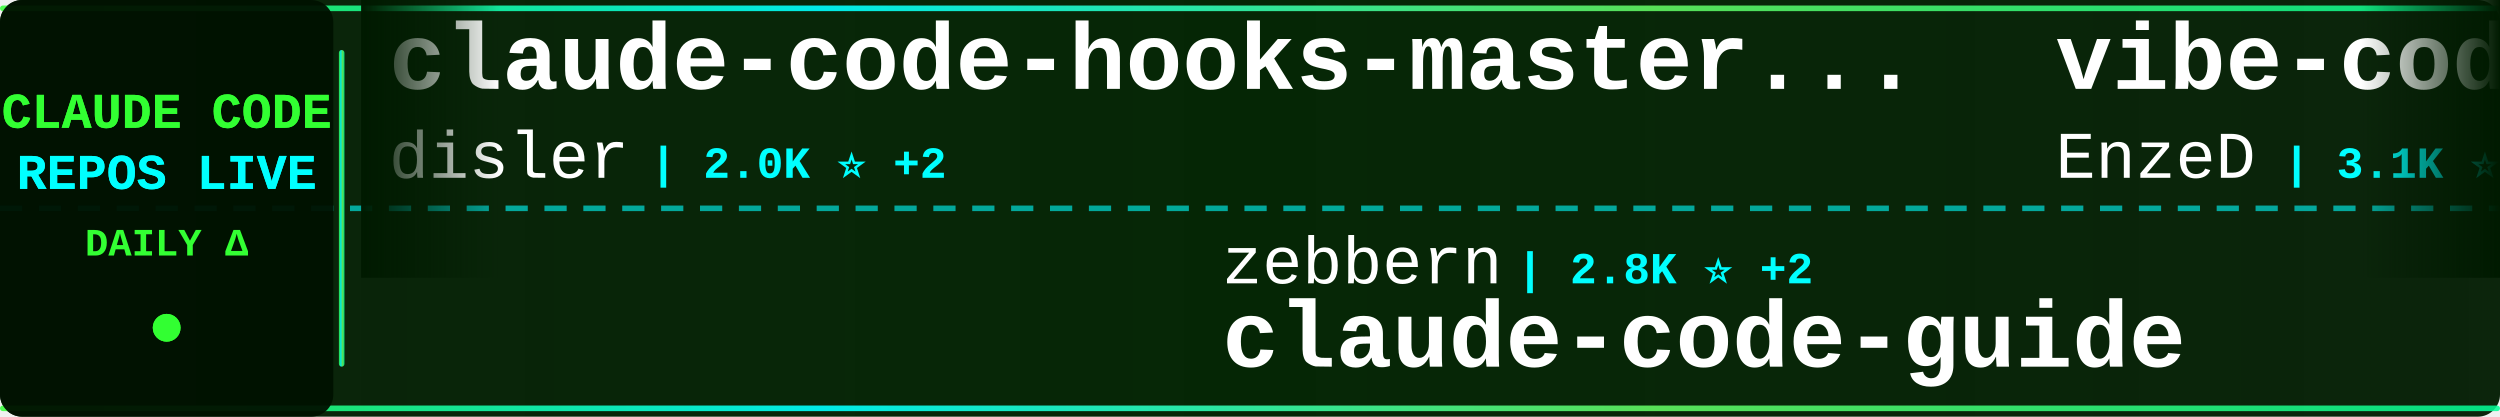
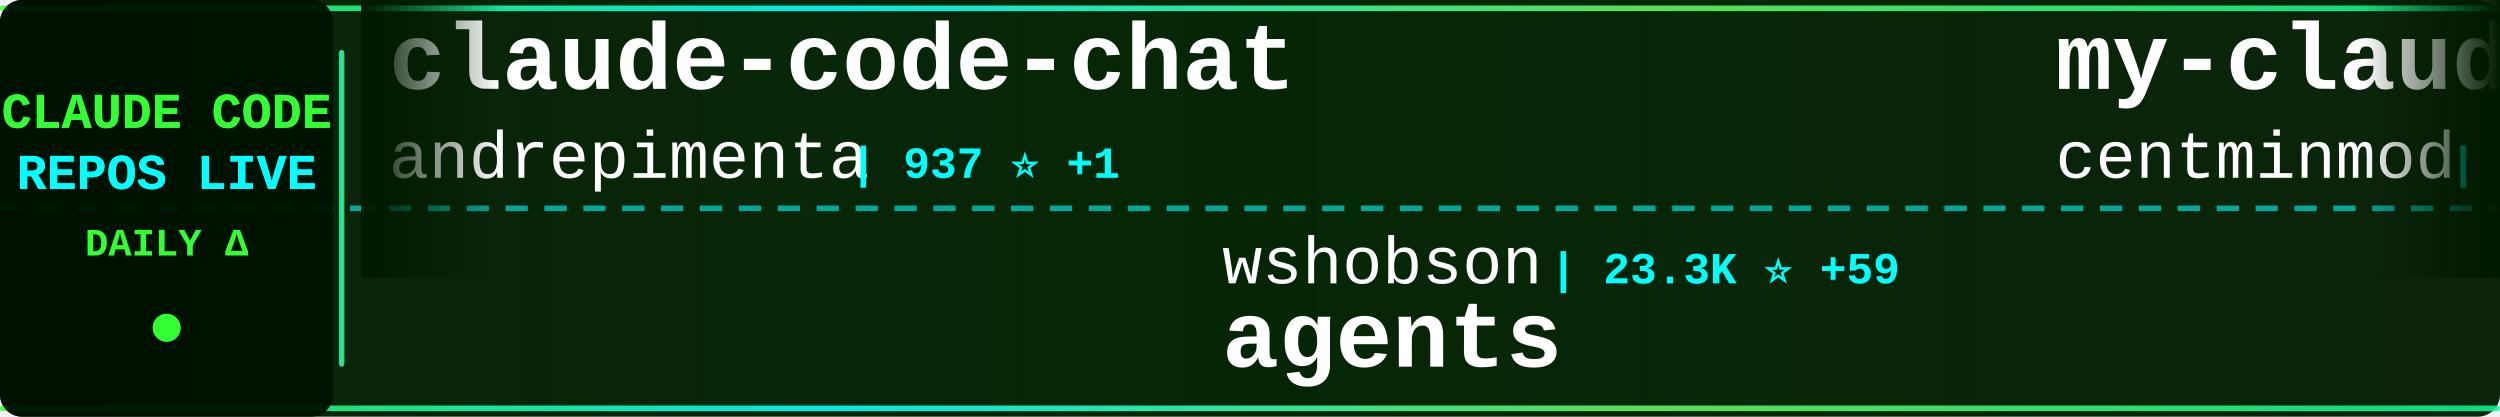
<svg xmlns="http://www.w3.org/2000/svg" width="900" height="150">
  <defs>
    <linearGradient id="tickerBg" x1="0%" y1="0%" x2="100%" y2="0%">
      <stop offset="0%" style="stop-color:#001a00;stop-opacity:0.95" />
      <stop offset="50%" style="stop-color:#002200;stop-opacity:0.98" />
      <stop offset="100%" style="stop-color:#001a00;stop-opacity:0.95" />
    </linearGradient>
    <linearGradient id="borderGrad" x1="0%" y1="0%" x2="100%" y2="0%">
      <stop offset="0%" style="stop-color:#33ff33;stop-opacity:0.85">
        <animate attributeName="stop-opacity" values="0.85;1;0.85" dur="2s" repeatCount="indefinite" />
      </stop>
      <stop offset="33%" style="stop-color:#00ffff;stop-opacity:0.9">
        <animate attributeName="stop-opacity" values="0.9;1;0.9" dur="2.2s" repeatCount="indefinite" />
      </stop>
      <stop offset="66%" style="stop-color:#66ff66;stop-opacity:0.85">
        <animate attributeName="stop-opacity" values="0.85;1;0.85" dur="1.8s" repeatCount="indefinite" />
      </stop>
      <stop offset="100%" style="stop-color:#00ff99;stop-opacity:0.85">
        <animate attributeName="stop-opacity" values="0.85;1;0.85" dur="2s" repeatCount="indefinite" />
      </stop>
    </linearGradient>
    <filter id="textGlow">
      <feGaussianBlur stdDeviation="0.1" result="coloredBlur" />
      <feMerge>
        <feMergeNode in="coloredBlur" />
        <feMergeNode in="SourceGraphic" />
      </feMerge>
    </filter>
    <filter id="metricGlow">
      <feGaussianBlur stdDeviation="0.2" result="coloredBlur" />
      <feMerge>
        <feMergeNode in="coloredBlur" />
        <feMergeNode in="SourceGraphic" />
      </feMerge>
    </filter>
    <linearGradient id="leftFade" x1="0%" y1="0%" x2="100%" y2="0%">
      <stop offset="0%" style="stop-color:#001a00;stop-opacity:1" />
      <stop offset="100%" style="stop-color:#001a00;stop-opacity:0" />
    </linearGradient>
    <linearGradient id="rightFade" x1="0%" y1="0%" x2="100%" y2="0%">
      <stop offset="0%" style="stop-color:#001a00;stop-opacity:0" />
      <stop offset="100%" style="stop-color:#001a00;stop-opacity:1" />
    </linearGradient>
  </defs>
  <rect width="900" height="150" fill="url(#tickerBg)" rx="8" />
  <rect x="0" y="2" width="900" height="2" fill="url(#borderGrad)" rx="1" />
  <rect x="0" y="146" width="900" height="2" fill="url(#borderGrad)" rx="1" />
  <line x1="0" y1="75" x2="900" y2="75" stroke="#00ffff" stroke-width="2" stroke-dasharray="8 6" opacity="0.6" />
  <rect x="0" y="0" width="120" height="150" fill="#001100" opacity="0.95" rx="8" />
  <text x="60" y="46" font-family="'Courier New', monospace" font-size="18" font-weight="bold" fill="#33ff33" text-anchor="middle" filter="url(#textGlow)">
    CLAUDE CODE
  </text>
  <text x="60" y="68" font-family="'Courier New', monospace" font-size="18" font-weight="bold" fill="#00ffff" text-anchor="middle" filter="url(#textGlow)">
    REPOS LIVE
  </text>
  <text x="60" y="92" font-family="'Courier New', monospace" font-size="14" font-weight="bold" fill="#33ff33" text-anchor="middle">
    DAILY Δ
  </text>
  <circle cx="60" cy="118" r="5" fill="#33ff33" filter="url(#metricGlow)">
    <animate attributeName="r" values="4;6;4" dur="1.5s" repeatCount="indefinite" />
    <animate attributeName="opacity" values="0.6;1;0.6" dur="1.5s" repeatCount="indefinite" />
  </circle>
  <rect x="122" y="18" width="2" height="114" fill="url(#borderGrad)" rx="1" />
  <clipPath id="tickerClip">
    <rect x="130" y="0" width="770" height="150" />
  </clipPath>
  <g clip-path="url(#tickerClip)">
    <g id="tickerItems">
      <animateTransform attributeName="transform" attributeType="XML" type="translate" from="0 0" to="-3000 0" dur="54s" repeatCount="indefinite" />
      <g transform="translate(0, 0)">
-         <text x="140" y="32" font-family="'Courier New', monospace" font-size="34" font-weight="bold" fill="#ffffff">claude-code-hooks-master...</text>
-         <text x="140" y="64" font-family="'Courier New', monospace" font-size="24" font-weight="normal" fill="#ffffff" opacity="1.0">disler</text>
-         <text x="234" y="64" font-family="'Courier New', monospace" font-size="16" font-weight="bold" fill="#00ffff"> | 2.0K ⭐ +2</text>
+         <text x="140" y="32" font-family="'Courier New', monospace" font-size="34" font-weight="bold" fill="#ffffff">claude-code-chat</text>
+         <text x="140" y="64" font-family="'Courier New', monospace" font-size="24" font-weight="normal" fill="#ffffff" opacity="1.0">andrepimenta</text>
+         <text x="306" y="64" font-family="'Courier New', monospace" font-size="16" font-weight="bold" fill="#00ffff"> | 937 ⭐ +1</text>
      </g>
      <g transform="translate(300, 0)">
-         <text x="140" y="102" font-family="'Courier New', monospace" font-size="24" font-weight="normal" fill="#ffffff" opacity="1.0">zebbern</text>
-         <text x="246" y="102" font-family="'Courier New', monospace" font-size="16" font-weight="bold" fill="#00ffff"> | 2.8K ⭐ +2</text>
-         <text x="140" y="132" font-family="'Courier New', monospace" font-size="34" font-weight="bold" fill="#ffffff">claude-code-guide</text>
+         <text x="140" y="102" font-family="'Courier New', monospace" font-size="24" font-weight="normal" fill="#ffffff" opacity="1.0">wshobson</text>
+         <text x="258" y="102" font-family="'Courier New', monospace" font-size="16" font-weight="bold" fill="#00ffff"> | 23.3K ⭐ +59</text>
+         <text x="140" y="132" font-family="'Courier New', monospace" font-size="34" font-weight="bold" fill="#ffffff">agents</text>
      </g>
      <g transform="translate(600, 0)">
-         <text x="140" y="32" font-family="'Courier New', monospace" font-size="34" font-weight="bold" fill="#ffffff">vibe-coding</text>
-         <text x="140" y="64" font-family="'Courier New', monospace" font-size="24" font-weight="normal" fill="#ffffff" opacity="1.0">EnzeD</text>
-         <text x="222" y="64" font-family="'Courier New', monospace" font-size="16" font-weight="bold" fill="#00ffff"> | 3.1K ⭐ +37</text>
+         <text x="140" y="32" font-family="'Courier New', monospace" font-size="34" font-weight="bold" fill="#ffffff">my-claude-code-setup</text>
+         <text x="140" y="64" font-family="'Courier New', monospace" font-size="24" font-weight="normal" fill="#ffffff" opacity="1.0">centminmod</text>
+         <text x="282" y="64" font-family="'Courier New', monospace" font-size="16" font-weight="bold" fill="#00ffff"> | 1.5K ⭐ +7</text>
      </g>
      <g transform="translate(900, 0)">
-         <text x="140" y="102" font-family="'Courier New', monospace" font-size="24" font-weight="normal" fill="#ffffff" opacity="1.0">VoltAgent</text>
-         <text x="270" y="102" font-family="'Courier New', monospace" font-size="16" font-weight="bold" fill="#00ffff"> | 6.2K ⭐ +42</text>
-         <text x="140" y="132" font-family="'Courier New', monospace" font-size="34" font-weight="bold" fill="#ffffff">awesome-claude-code-suba...</text>
+         <text x="140" y="102" font-family="'Courier New', monospace" font-size="24" font-weight="normal" fill="#ffffff" opacity="1.0">EveryInc</text>
+         <text x="258" y="102" font-family="'Courier New', monospace" font-size="16" font-weight="bold" fill="#00ffff"> | 3.1K ⭐ +35</text>
+         <text x="140" y="132" font-family="'Courier New', monospace" font-size="34" font-weight="bold" fill="#ffffff">compound-engineering-plu...</text>
      </g>
      <g transform="translate(1200, 0)">
-         <text x="140" y="32" font-family="'Courier New', monospace" font-size="34" font-weight="bold" fill="#ffffff">claudecodeui</text>
-         <text x="140" y="64" font-family="'Courier New', monospace" font-size="24" font-weight="normal" fill="#ffffff" opacity="1.0">siteboon</text>
-         <text x="258" y="64" font-family="'Courier New', monospace" font-size="16" font-weight="bold" fill="#00ffff"> | 5.1K ⭐ +18</text>
+         <text x="140" y="32" font-family="'Courier New', monospace" font-size="34" font-weight="bold" fill="#ffffff">CLIProxyAPI</text>
+         <text x="140" y="64" font-family="'Courier New', monospace" font-size="24" font-weight="normal" fill="#ffffff" opacity="1.0">router-for-me</text>
+         <text x="318" y="64" font-family="'Courier New', monospace" font-size="16" font-weight="bold" fill="#00ffff"> | 3.4K ⭐ +52</text>
      </g>
      <g transform="translate(1500, 0)">
-         <text x="140" y="102" font-family="'Courier New', monospace" font-size="24" font-weight="normal" fill="#ffffff" opacity="1.0">gurusup</text>
-         <text x="246" y="102" font-family="'Courier New', monospace" font-size="16" font-weight="bold" fill="#00ffff"> | 64 ⭐</text>
-         <text x="140" y="132" font-family="'Courier New', monospace" font-size="34" font-weight="bold" fill="#ffffff">claude-code-demo</text>
+         <text x="140" y="102" font-family="'Courier New', monospace" font-size="24" font-weight="normal" fill="#ffffff" opacity="1.0">disler</text>
+         <text x="234" y="102" font-family="'Courier New', monospace" font-size="16" font-weight="bold" fill="#00ffff"> | 277 ⭐</text>
+         <text x="140" y="132" font-family="'Courier New', monospace" font-size="34" font-weight="bold" fill="#ffffff">claude-code-is-programma...</text>
      </g>
      <g transform="translate(1800, 0)">
-         <text x="140" y="32" font-family="'Courier New', monospace" font-size="34" font-weight="bold" fill="#ffffff">claude-code-base-action</text>
-         <text x="140" y="64" font-family="'Courier New', monospace" font-size="24" font-weight="normal" fill="#ffffff" opacity="1.0">anthropics</text>
-         <text x="282" y="64" font-family="'Courier New', monospace" font-size="16" font-weight="bold" fill="#00ffff"> | 537 ⭐ +1</text>
+         <text x="140" y="32" font-family="'Courier New', monospace" font-size="34" font-weight="bold" fill="#ffffff">analysis_claude_code</text>
+         <text x="140" y="64" font-family="'Courier New', monospace" font-size="24" font-weight="normal" fill="#ffffff" opacity="1.0">shareAI-lab</text>
+         <text x="294" y="64" font-family="'Courier New', monospace" font-size="16" font-weight="bold" fill="#00ffff"> | 11.7K ⭐ +15</text>
      </g>
      <g transform="translate(2100, 0)">
-         <text x="140" y="102" font-family="'Courier New', monospace" font-size="24" font-weight="normal" fill="#ffffff" opacity="1.0">lyconear</text>
-         <text x="258" y="102" font-family="'Courier New', monospace" font-size="16" font-weight="bold" fill="#00ffff"> | 3 ⭐</text>
-         <text x="140" y="132" font-family="'Courier New', monospace" font-size="34" font-weight="bold" fill="#ffffff">Claude-Code</text>
+         <text x="140" y="102" font-family="'Courier New', monospace" font-size="24" font-weight="normal" fill="#ffffff" opacity="1.0">rizethereum</text>
+         <text x="294" y="102" font-family="'Courier New', monospace" font-size="16" font-weight="bold" fill="#00ffff"> | 1.7K ⭐</text>
+         <text x="140" y="132" font-family="'Courier New', monospace" font-size="34" font-weight="bold" fill="#ffffff">claude-code-requirements...</text>
      </g>
      <g transform="translate(2400, 0)">
-         <text x="140" y="32" font-family="'Courier New', monospace" font-size="34" font-weight="bold" fill="#ffffff">pal-mcp-server</text>
-         <text x="140" y="64" font-family="'Courier New', monospace" font-size="24" font-weight="normal" fill="#ffffff" opacity="1.0">BeehiveInnovations</text>
-         <text x="378" y="64" font-family="'Courier New', monospace" font-size="16" font-weight="bold" fill="#00ffff"> | 10.6K ⭐ +16</text>
+         <text x="140" y="32" font-family="'Courier New', monospace" font-size="34" font-weight="bold" fill="#ffffff">claude-code-mastering</text>
+         <text x="140" y="64" font-family="'Courier New', monospace" font-size="24" font-weight="normal" fill="#ffffff" opacity="1.0">revfactory</text>
+         <text x="282" y="64" font-family="'Courier New', monospace" font-size="16" font-weight="bold" fill="#00ffff"> | 729 ⭐</text>
      </g>
      <g transform="translate(2700, 0)">
-         <text x="140" y="102" font-family="'Courier New', monospace" font-size="24" font-weight="normal" fill="#ffffff" opacity="1.0">d-kimuson</text>
-         <text x="270" y="102" font-family="'Courier New', monospace" font-size="16" font-weight="bold" fill="#00ffff"> | 714 ⭐ +2</text>
-         <text x="140" y="132" font-family="'Courier New', monospace" font-size="34" font-weight="bold" fill="#ffffff">claude-code-viewer</text>
+         <text x="140" y="102" font-family="'Courier New', monospace" font-size="24" font-weight="normal" fill="#ffffff" opacity="1.0">9j</text>
+         <text x="186" y="102" font-family="'Courier New', monospace" font-size="16" font-weight="bold" fill="#00ffff"> | 417 ⭐ +2</text>
+         <text x="140" y="132" font-family="'Courier New', monospace" font-size="34" font-weight="bold" fill="#ffffff">claude-code-mux</text>
      </g>
      <g transform="translate(3000, 0)">
-         <text x="140" y="32" font-family="'Courier New', monospace" font-size="34" font-weight="bold" fill="#ffffff">claude-code-hooks-master...</text>
-         <text x="140" y="64" font-family="'Courier New', monospace" font-size="24" font-weight="normal" fill="#ffffff" opacity="1.0">disler</text>
-         <text x="234" y="64" font-family="'Courier New', monospace" font-size="16" font-weight="bold" fill="#00ffff"> | 2.0K ⭐ +2</text>
+         <text x="140" y="32" font-family="'Courier New', monospace" font-size="34" font-weight="bold" fill="#ffffff">claude-code-chat</text>
+         <text x="140" y="64" font-family="'Courier New', monospace" font-size="24" font-weight="normal" fill="#ffffff" opacity="1.0">andrepimenta</text>
+         <text x="306" y="64" font-family="'Courier New', monospace" font-size="16" font-weight="bold" fill="#00ffff"> | 937 ⭐ +1</text>
      </g>
      <g transform="translate(3300, 0)">
-         <text x="140" y="102" font-family="'Courier New', monospace" font-size="24" font-weight="normal" fill="#ffffff" opacity="1.0">zebbern</text>
-         <text x="246" y="102" font-family="'Courier New', monospace" font-size="16" font-weight="bold" fill="#00ffff"> | 2.8K ⭐ +2</text>
-         <text x="140" y="132" font-family="'Courier New', monospace" font-size="34" font-weight="bold" fill="#ffffff">claude-code-guide</text>
+         <text x="140" y="102" font-family="'Courier New', monospace" font-size="24" font-weight="normal" fill="#ffffff" opacity="1.0">wshobson</text>
+         <text x="258" y="102" font-family="'Courier New', monospace" font-size="16" font-weight="bold" fill="#00ffff"> | 23.3K ⭐ +59</text>
+         <text x="140" y="132" font-family="'Courier New', monospace" font-size="34" font-weight="bold" fill="#ffffff">agents</text>
      </g>
      <g transform="translate(3600, 0)">
-         <text x="140" y="32" font-family="'Courier New', monospace" font-size="34" font-weight="bold" fill="#ffffff">vibe-coding</text>
-         <text x="140" y="64" font-family="'Courier New', monospace" font-size="24" font-weight="normal" fill="#ffffff" opacity="1.0">EnzeD</text>
-         <text x="222" y="64" font-family="'Courier New', monospace" font-size="16" font-weight="bold" fill="#00ffff"> | 3.1K ⭐ +37</text>
+         <text x="140" y="32" font-family="'Courier New', monospace" font-size="34" font-weight="bold" fill="#ffffff">my-claude-code-setup</text>
+         <text x="140" y="64" font-family="'Courier New', monospace" font-size="24" font-weight="normal" fill="#ffffff" opacity="1.0">centminmod</text>
+         <text x="282" y="64" font-family="'Courier New', monospace" font-size="16" font-weight="bold" fill="#00ffff"> | 1.5K ⭐ +7</text>
      </g>
      <g transform="translate(3900, 0)">
-         <text x="140" y="102" font-family="'Courier New', monospace" font-size="24" font-weight="normal" fill="#ffffff" opacity="1.0">VoltAgent</text>
-         <text x="270" y="102" font-family="'Courier New', monospace" font-size="16" font-weight="bold" fill="#00ffff"> | 6.2K ⭐ +42</text>
-         <text x="140" y="132" font-family="'Courier New', monospace" font-size="34" font-weight="bold" fill="#ffffff">awesome-claude-code-suba...</text>
+         <text x="140" y="102" font-family="'Courier New', monospace" font-size="24" font-weight="normal" fill="#ffffff" opacity="1.0">EveryInc</text>
+         <text x="258" y="102" font-family="'Courier New', monospace" font-size="16" font-weight="bold" fill="#00ffff"> | 3.1K ⭐ +35</text>
+         <text x="140" y="132" font-family="'Courier New', monospace" font-size="34" font-weight="bold" fill="#ffffff">compound-engineering-plu...</text>
      </g>
    </g>
  </g>
  <rect x="130" y="0" width="50" height="100" fill="url(#leftFade)" />
  <rect x="850" y="0" width="50" height="100" fill="url(#rightFade)" />
</svg>
